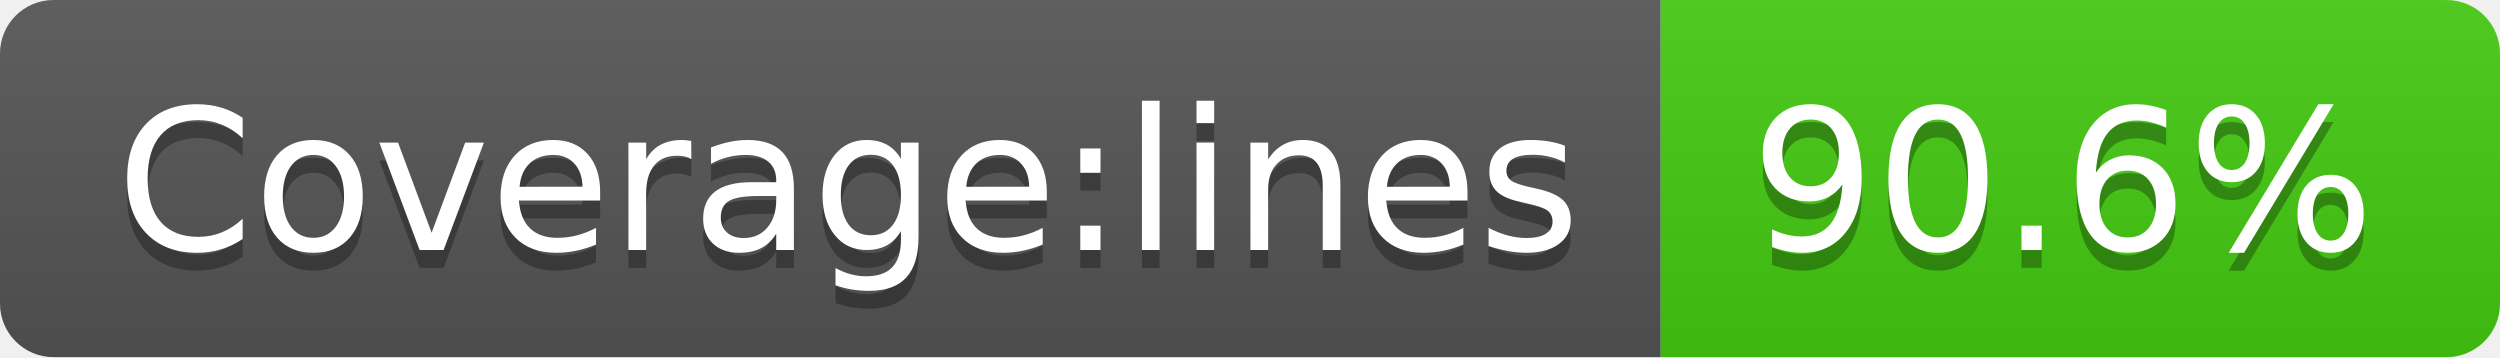
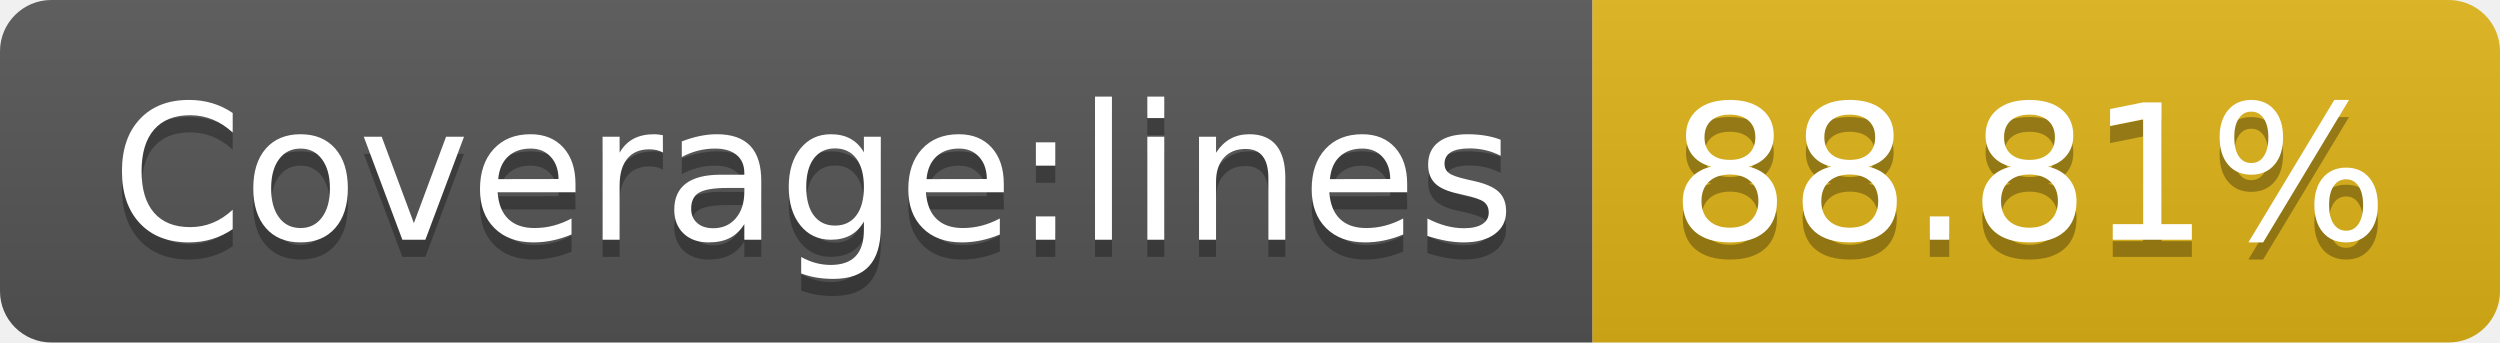
- <svg xmlns="http://www.w3.org/2000/svg" width="140" height="20" role="img" aria-label="Coverage:lines: 90.6%">
+ <svg xmlns="http://www.w3.org/2000/svg" width="146" height="20" role="img" aria-label="Coverage:lines: 88.81%">
  <linearGradient id="s" x2="0" y2="100%">
    <stop offset="0" stop-color="#bbb" stop-opacity=".1" />
    <stop offset="1" stop-opacity=".1" />
  </linearGradient>
  <clipPath id="r">
-     <rect width="140" height="20" rx="3" fill="#fff" />
+     <rect width="146" height="20" rx="3" fill="#fff" />
  </clipPath>
  <g clip-path="url(#r)">
    <rect width="93" height="20" fill="#555" />
-     <rect x="93" width="47" height="20" fill="#4c1" />
-     <rect width="140" height="20" fill="url(#s)" />
+     <rect x="93" width="53" height="20" fill="#dfb317" />
+     <rect width="146" height="20" fill="url(#s)" />
  </g>
  <g fill="#fff" text-anchor="middle" font-family="Verdana,Geneva,DejaVu Sans,sans-serif" text-rendering="geometricPrecision" font-size="110">
    <text aria-hidden="true" x="475" y="150" fill="#010101" fill-opacity=".3" transform="scale(.1)" textLength="830">Coverage:lines</text>
    <text x="475" y="140" transform="scale(.1)" fill="#fff" textLength="830">Coverage:lines</text>
-     <text aria-hidden="true" x="1155" y="150" fill="#010101" fill-opacity=".3" transform="scale(.1)" textLength="370">90.6%</text>
-     <text x="1155" y="140" transform="scale(.1)" fill="#fff" textLength="370">90.6%</text>
+     <text aria-hidden="true" x="1185" y="150" fill="#010101" fill-opacity=".3" transform="scale(.1)" textLength="430">88.81%</text>
+     <text x="1185" y="140" transform="scale(.1)" fill="#fff" textLength="430">88.81%</text>
  </g>
</svg>
